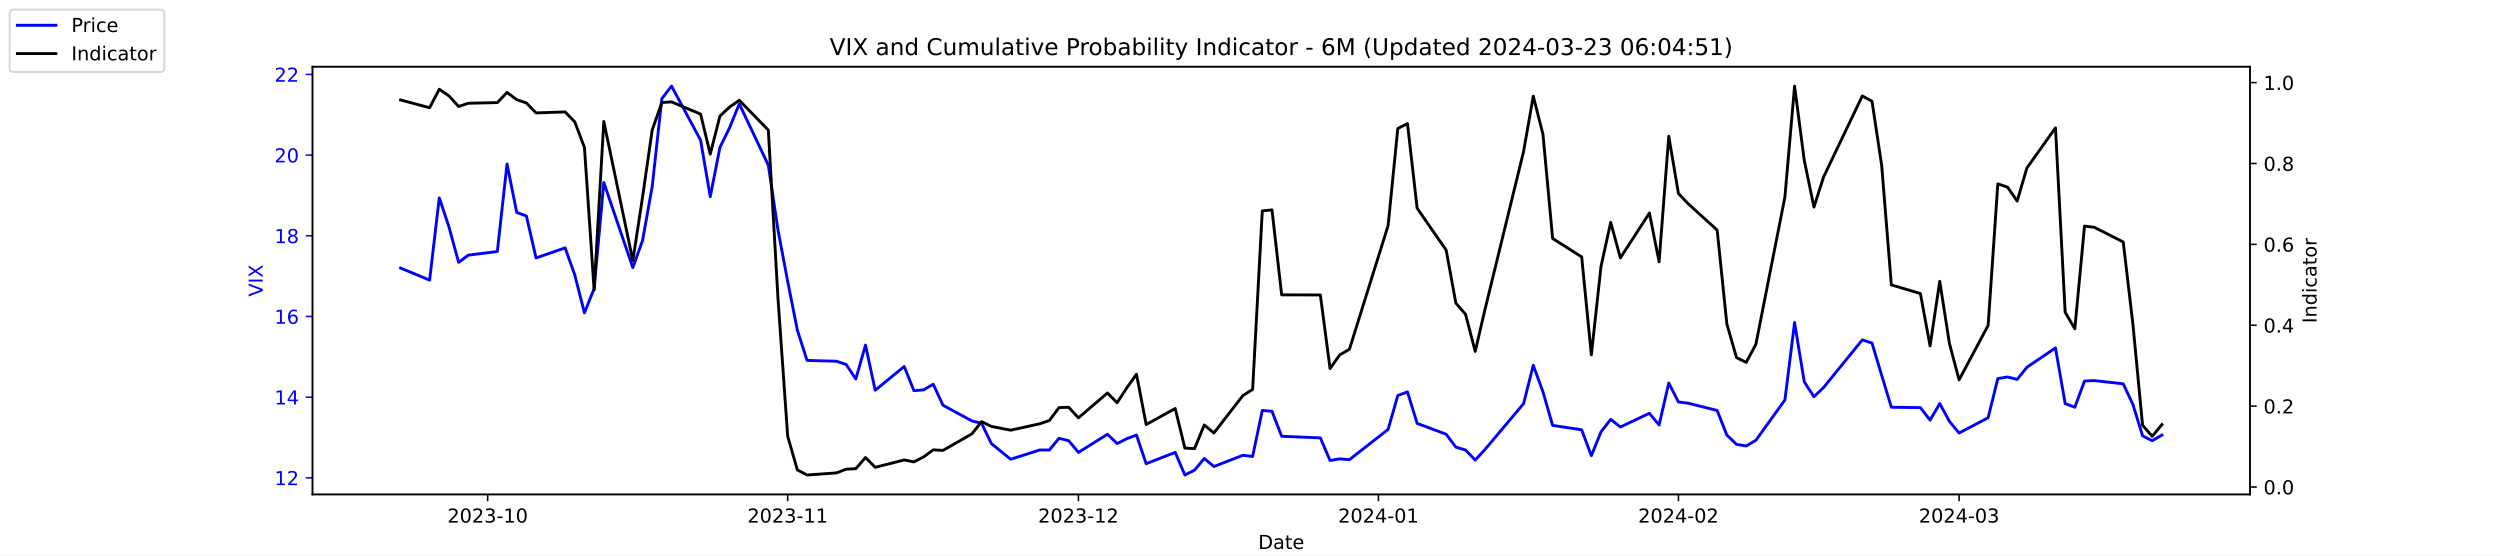
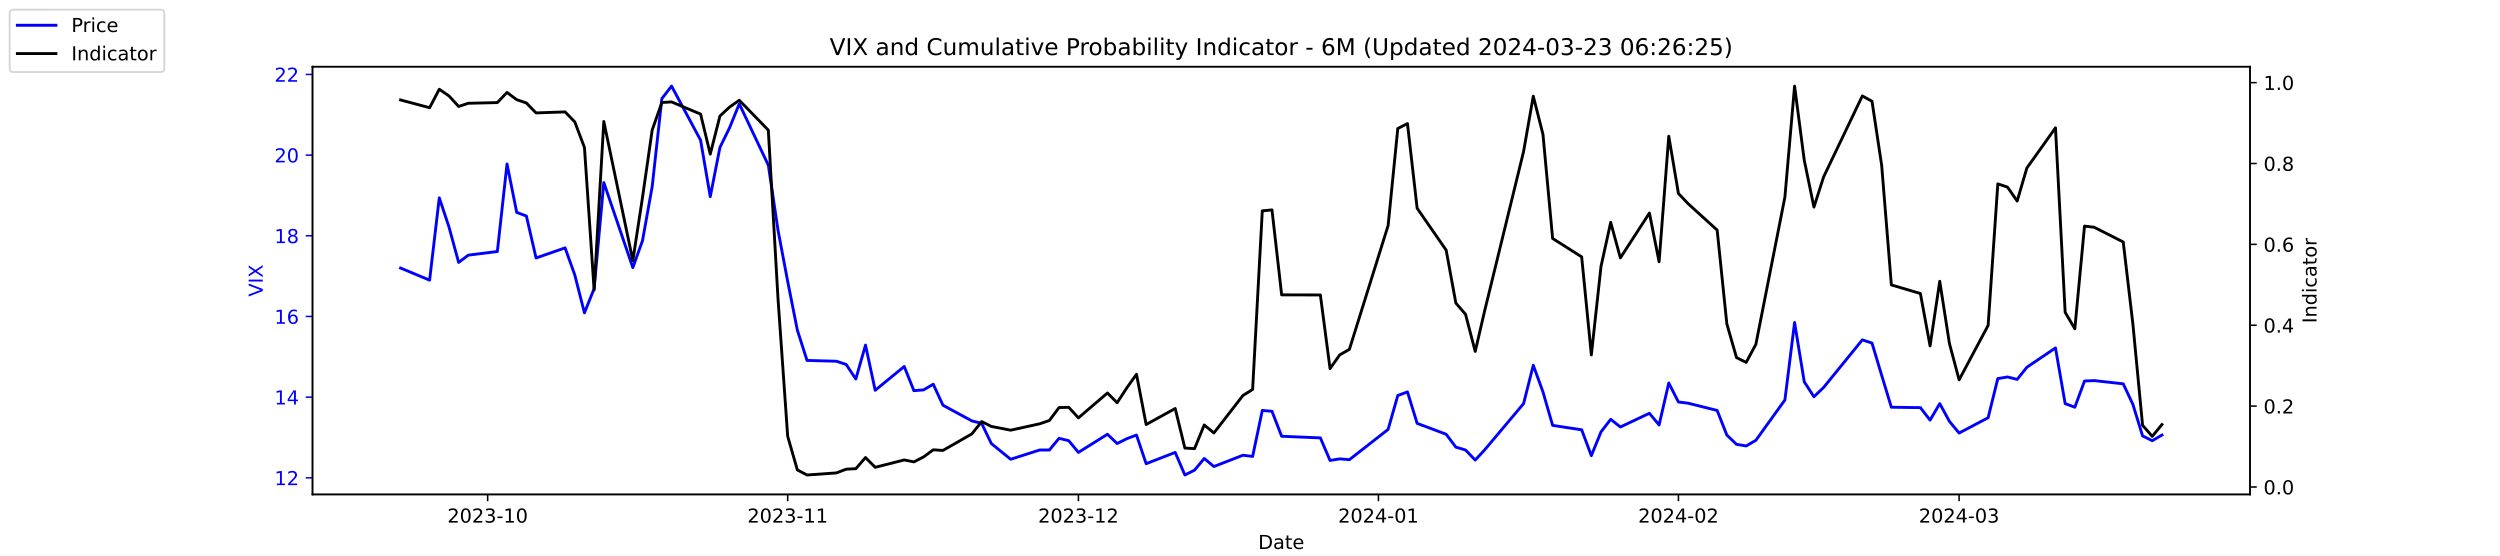
<svg xmlns="http://www.w3.org/2000/svg" xmlns:xlink="http://www.w3.org/1999/xlink" width="1296pt" height="288pt" viewBox="0 0 1296 288" version="1.1">
  <defs>
    <style type="text/css">*{stroke-linejoin: round; stroke-linecap: butt}</style>
  </defs>
  <g id="figure_1">
    <g id="patch_1">
      <path d="M 0 288  L 1296 288  L 1296 0  L 0 0  z " style="fill: #ffffff" />
    </g>
    <g id="axes_1">
      <g id="patch_2">
        <path d="M 162 256.32  L 1166.4 256.32  L 1166.4 34.56  L 162 34.56  z " style="fill: #ffffff" />
      </g>
      <g id="matplotlib.axis_1">
        <g id="xtick_1">
          <g id="line2d_1">
            <defs>
-               <path id="md2b02ae225" d="M 0 0  L 0 3.5  " style="stroke: #000000; stroke-width: 0.8" />
+               <path id="mc8cb1298a6" d="M 0 0  L 0 3.5  " style="stroke: #000000; stroke-width: 0.8" />
            </defs>
            <g>
-               <use xlink:href="#md2b02ae225" x="252.807" y="256.32" style="stroke: #000000; stroke-width: 0.8" />
+               <use xlink:href="#mc8cb1298a6" x="252.807" y="256.32" style="stroke: #000000; stroke-width: 0.8" />
            </g>
          </g>
          <g id="text_1">
            <g transform="translate(231.916 270.9184) scale(0.1 -0.1)">
              <defs>
                <path id="DejaVuSans-32" d="M 1228 531  L 3431 531  L 3431 0  L 469 0  L 469 531  Q 828 903 1448 1529  Q 2069 2156 2228 2338  Q 2531 2678 2651 2914  Q 2772 3150 2772 3378  Q 2772 3750 2511 3984  Q 2250 4219 1831 4219  Q 1534 4219 1204 4116  Q 875 4013 500 3803  L 500 4441  Q 881 4594 1212 4672  Q 1544 4750 1819 4750  Q 2544 4750 2975 4387  Q 3406 4025 3406 3419  Q 3406 3131 3298 2873  Q 3191 2616 2906 2266  Q 2828 2175 2409 1742  Q 1991 1309 1228 531  z " transform="scale(0.015625)" />
                <path id="DejaVuSans-30" d="M 2034 4250  Q 1547 4250 1301 3770  Q 1056 3291 1056 2328  Q 1056 1369 1301 889  Q 1547 409 2034 409  Q 2525 409 2770 889  Q 3016 1369 3016 2328  Q 3016 3291 2770 3770  Q 2525 4250 2034 4250  z M 2034 4750  Q 2819 4750 3233 4129  Q 3647 3509 3647 2328  Q 3647 1150 3233 529  Q 2819 -91 2034 -91  Q 1250 -91 836 529  Q 422 1150 422 2328  Q 422 3509 836 4129  Q 1250 4750 2034 4750  z " transform="scale(0.015625)" />
                <path id="DejaVuSans-33" d="M 2597 2516  Q 3050 2419 3304 2112  Q 3559 1806 3559 1356  Q 3559 666 3084 287  Q 2609 -91 1734 -91  Q 1441 -91 1130 -33  Q 819 25 488 141  L 488 750  Q 750 597 1062 519  Q 1375 441 1716 441  Q 2309 441 2620 675  Q 2931 909 2931 1356  Q 2931 1769 2642 2001  Q 2353 2234 1838 2234  L 1294 2234  L 1294 2753  L 1863 2753  Q 2328 2753 2575 2939  Q 2822 3125 2822 3475  Q 2822 3834 2567 4026  Q 2313 4219 1838 4219  Q 1578 4219 1281 4162  Q 984 4106 628 3988  L 628 4550  Q 988 4650 1302 4700  Q 1616 4750 1894 4750  Q 2613 4750 3031 4423  Q 3450 4097 3450 3541  Q 3450 3153 3228 2886  Q 3006 2619 2597 2516  z " transform="scale(0.015625)" />
                <path id="DejaVuSans-2d" d="M 313 2009  L 1997 2009  L 1997 1497  L 313 1497  L 313 2009  z " transform="scale(0.015625)" />
                <path id="DejaVuSans-31" d="M 794 531  L 1825 531  L 1825 4091  L 703 3866  L 703 4441  L 1819 4666  L 2450 4666  L 2450 531  L 3481 531  L 3481 0  L 794 0  L 794 531  z " transform="scale(0.015625)" />
              </defs>
              <use xlink:href="#DejaVuSans-32" />
              <use xlink:href="#DejaVuSans-30" x="63.623" />
              <use xlink:href="#DejaVuSans-32" x="127.246" />
              <use xlink:href="#DejaVuSans-33" x="190.869" />
              <use xlink:href="#DejaVuSans-2d" x="254.492" />
              <use xlink:href="#DejaVuSans-31" x="290.576" />
              <use xlink:href="#DejaVuSans-30" x="354.199" />
            </g>
          </g>
        </g>
        <g id="xtick_2">
          <g id="line2d_2">
            <g>
-               <use xlink:href="#md2b02ae225" x="408.334" y="256.32" style="stroke: #000000; stroke-width: 0.8" />
+               <use xlink:href="#mc8cb1298a6" x="408.334" y="256.32" style="stroke: #000000; stroke-width: 0.8" />
            </g>
          </g>
          <g id="text_2">
            <g transform="translate(387.4425 270.9184) scale(0.1 -0.1)">
              <use xlink:href="#DejaVuSans-32" />
              <use xlink:href="#DejaVuSans-30" x="63.623" />
              <use xlink:href="#DejaVuSans-32" x="127.246" />
              <use xlink:href="#DejaVuSans-33" x="190.869" />
              <use xlink:href="#DejaVuSans-2d" x="254.492" />
              <use xlink:href="#DejaVuSans-31" x="290.576" />
              <use xlink:href="#DejaVuSans-31" x="354.199" />
            </g>
          </g>
        </g>
        <g id="xtick_3">
          <g id="line2d_3">
            <g>
-               <use xlink:href="#md2b02ae225" x="559.052" y="256.32" style="stroke: #000000; stroke-width: 0.8" />
+               <use xlink:href="#mc8cb1298a6" x="559.052" y="256.32" style="stroke: #000000; stroke-width: 0.8" />
            </g>
          </g>
          <g id="text_3">
            <g transform="translate(538.161 270.9184) scale(0.1 -0.1)">
              <use xlink:href="#DejaVuSans-32" />
              <use xlink:href="#DejaVuSans-30" x="63.623" />
              <use xlink:href="#DejaVuSans-32" x="127.246" />
              <use xlink:href="#DejaVuSans-33" x="190.869" />
              <use xlink:href="#DejaVuSans-2d" x="254.492" />
              <use xlink:href="#DejaVuSans-31" x="290.576" />
              <use xlink:href="#DejaVuSans-32" x="354.199" />
            </g>
          </g>
        </g>
        <g id="xtick_4">
          <g id="line2d_4">
            <g>
-               <use xlink:href="#md2b02ae225" x="714.579" y="256.32" style="stroke: #000000; stroke-width: 0.8" />
+               <use xlink:href="#mc8cb1298a6" x="714.579" y="256.32" style="stroke: #000000; stroke-width: 0.8" />
            </g>
          </g>
          <g id="text_4">
            <g transform="translate(693.6875 270.9184) scale(0.1 -0.1)">
              <defs>
                <path id="DejaVuSans-34" d="M 2419 4116  L 825 1625  L 2419 1625  L 2419 4116  z M 2253 4666  L 3047 4666  L 3047 1625  L 3713 1625  L 3713 1100  L 3047 1100  L 3047 0  L 2419 0  L 2419 1100  L 313 1100  L 313 1709  L 2253 4666  z " transform="scale(0.015625)" />
              </defs>
              <use xlink:href="#DejaVuSans-32" />
              <use xlink:href="#DejaVuSans-30" x="63.623" />
              <use xlink:href="#DejaVuSans-32" x="127.246" />
              <use xlink:href="#DejaVuSans-34" x="190.869" />
              <use xlink:href="#DejaVuSans-2d" x="254.492" />
              <use xlink:href="#DejaVuSans-30" x="290.576" />
              <use xlink:href="#DejaVuSans-31" x="354.199" />
            </g>
          </g>
        </g>
        <g id="xtick_5">
          <g id="line2d_5">
            <g>
-               <use xlink:href="#md2b02ae225" x="870.105" y="256.32" style="stroke: #000000; stroke-width: 0.8" />
+               <use xlink:href="#mc8cb1298a6" x="870.105" y="256.32" style="stroke: #000000; stroke-width: 0.8" />
            </g>
          </g>
          <g id="text_5">
            <g transform="translate(849.2139 270.9184) scale(0.1 -0.1)">
              <use xlink:href="#DejaVuSans-32" />
              <use xlink:href="#DejaVuSans-30" x="63.623" />
              <use xlink:href="#DejaVuSans-32" x="127.246" />
              <use xlink:href="#DejaVuSans-34" x="190.869" />
              <use xlink:href="#DejaVuSans-2d" x="254.492" />
              <use xlink:href="#DejaVuSans-30" x="290.576" />
              <use xlink:href="#DejaVuSans-32" x="354.199" />
            </g>
          </g>
        </g>
        <g id="xtick_6">
          <g id="line2d_6">
            <g>
-               <use xlink:href="#md2b02ae225" x="1015.598" y="256.32" style="stroke: #000000; stroke-width: 0.8" />
+               <use xlink:href="#mc8cb1298a6" x="1015.598" y="256.32" style="stroke: #000000; stroke-width: 0.8" />
            </g>
          </g>
          <g id="text_6">
            <g transform="translate(994.7064 270.9184) scale(0.1 -0.1)">
              <use xlink:href="#DejaVuSans-32" />
              <use xlink:href="#DejaVuSans-30" x="63.623" />
              <use xlink:href="#DejaVuSans-32" x="127.246" />
              <use xlink:href="#DejaVuSans-34" x="190.869" />
              <use xlink:href="#DejaVuSans-2d" x="254.492" />
              <use xlink:href="#DejaVuSans-30" x="290.576" />
              <use xlink:href="#DejaVuSans-33" x="354.199" />
            </g>
          </g>
        </g>
        <g id="text_7">
          <g transform="translate(652.2492 284.5966) scale(0.1 -0.1)">
            <defs>
              <path id="DejaVuSans-44" d="M 1259 4147  L 1259 519  L 2022 519  Q 2988 519 3436 956  Q 3884 1394 3884 2338  Q 3884 3275 3436 3711  Q 2988 4147 2022 4147  L 1259 4147  z M 628 4666  L 1925 4666  Q 3281 4666 3915 4102  Q 4550 3538 4550 2338  Q 4550 1131 3912 565  Q 3275 0 1925 0  L 628 0  L 628 4666  z " transform="scale(0.015625)" />
              <path id="DejaVuSans-61" d="M 2194 1759  Q 1497 1759 1228 1600  Q 959 1441 959 1056  Q 959 750 1161 570  Q 1363 391 1709 391  Q 2188 391 2477 730  Q 2766 1069 2766 1631  L 2766 1759  L 2194 1759  z M 3341 1997  L 3341 0  L 2766 0  L 2766 531  Q 2569 213 2275 61  Q 1981 -91 1556 -91  Q 1019 -91 701 211  Q 384 513 384 1019  Q 384 1609 779 1909  Q 1175 2209 1959 2209  L 2766 2209  L 2766 2266  Q 2766 2663 2505 2880  Q 2244 3097 1772 3097  Q 1472 3097 1187 3025  Q 903 2953 641 2809  L 641 3341  Q 956 3463 1253 3523  Q 1550 3584 1831 3584  Q 2591 3584 2966 3190  Q 3341 2797 3341 1997  z " transform="scale(0.015625)" />
              <path id="DejaVuSans-74" d="M 1172 4494  L 1172 3500  L 2356 3500  L 2356 3053  L 1172 3053  L 1172 1153  Q 1172 725 1289 603  Q 1406 481 1766 481  L 2356 481  L 2356 0  L 1766 0  Q 1100 0 847 248  Q 594 497 594 1153  L 594 3053  L 172 3053  L 172 3500  L 594 3500  L 594 4494  L 1172 4494  z " transform="scale(0.015625)" />
              <path id="DejaVuSans-65" d="M 3597 1894  L 3597 1613  L 953 1613  Q 991 1019 1311 708  Q 1631 397 2203 397  Q 2534 397 2845 478  Q 3156 559 3463 722  L 3463 178  Q 3153 47 2828 -22  Q 2503 -91 2169 -91  Q 1331 -91 842 396  Q 353 884 353 1716  Q 353 2575 817 3079  Q 1281 3584 2069 3584  Q 2775 3584 3186 3129  Q 3597 2675 3597 1894  z M 3022 2063  Q 3016 2534 2758 2815  Q 2500 3097 2075 3097  Q 1594 3097 1305 2825  Q 1016 2553 972 2059  L 3022 2063  z " transform="scale(0.015625)" />
            </defs>
            <use xlink:href="#DejaVuSans-44" />
            <use xlink:href="#DejaVuSans-61" x="77.002" />
            <use xlink:href="#DejaVuSans-74" x="138.281" />
            <use xlink:href="#DejaVuSans-65" x="177.49" />
          </g>
        </g>
      </g>
      <g id="matplotlib.axis_2">
        <g id="ytick_1">
          <g id="line2d_7">
            <defs>
-               <path id="m28db42f580" d="M 0 0  L -3.5 0  " style="stroke: #0000ff; stroke-width: 0.8" />
+               <path id="mf52351d552" d="M 0 0  L -3.5 0  " style="stroke: #0000ff; stroke-width: 0.8" />
            </defs>
            <g>
-               <use xlink:href="#m28db42f580" x="162" y="247.704" style="fill: #0000ff; stroke: #0000ff; stroke-width: 0.8" />
+               <use xlink:href="#mf52351d552" x="162" y="247.704" style="fill: #0000ff; stroke: #0000ff; stroke-width: 0.8" />
            </g>
          </g>
          <g id="text_8">
            <g style="fill: #0000ff" transform="translate(142.275 251.5031) scale(0.1 -0.1)">
              <use xlink:href="#DejaVuSans-31" />
              <use xlink:href="#DejaVuSans-32" x="63.623" />
            </g>
          </g>
        </g>
        <g id="ytick_2">
          <g id="line2d_8">
            <g>
-               <use xlink:href="#m28db42f580" x="162" y="205.878" style="fill: #0000ff; stroke: #0000ff; stroke-width: 0.8" />
+               <use xlink:href="#mf52351d552" x="162" y="205.878" style="fill: #0000ff; stroke: #0000ff; stroke-width: 0.8" />
            </g>
          </g>
          <g id="text_9">
            <g style="fill: #0000ff" transform="translate(142.275 209.6774) scale(0.1 -0.1)">
              <use xlink:href="#DejaVuSans-31" />
              <use xlink:href="#DejaVuSans-34" x="63.623" />
            </g>
          </g>
        </g>
        <g id="ytick_3">
          <g id="line2d_9">
            <g>
-               <use xlink:href="#m28db42f580" x="162" y="164.052" style="fill: #0000ff; stroke: #0000ff; stroke-width: 0.8" />
+               <use xlink:href="#mf52351d552" x="162" y="164.052" style="fill: #0000ff; stroke: #0000ff; stroke-width: 0.8" />
            </g>
          </g>
          <g id="text_10">
            <g style="fill: #0000ff" transform="translate(142.275 167.8517) scale(0.1 -0.1)">
              <defs>
                <path id="DejaVuSans-36" d="M 2113 2584  Q 1688 2584 1439 2293  Q 1191 2003 1191 1497  Q 1191 994 1439 701  Q 1688 409 2113 409  Q 2538 409 2786 701  Q 3034 994 3034 1497  Q 3034 2003 2786 2293  Q 2538 2584 2113 2584  z M 3366 4563  L 3366 3988  Q 3128 4100 2886 4159  Q 2644 4219 2406 4219  Q 1781 4219 1451 3797  Q 1122 3375 1075 2522  Q 1259 2794 1537 2939  Q 1816 3084 2150 3084  Q 2853 3084 3261 2657  Q 3669 2231 3669 1497  Q 3669 778 3244 343  Q 2819 -91 2113 -91  Q 1303 -91 875 529  Q 447 1150 447 2328  Q 447 3434 972 4092  Q 1497 4750 2381 4750  Q 2619 4750 2861 4703  Q 3103 4656 3366 4563  z " transform="scale(0.015625)" />
              </defs>
              <use xlink:href="#DejaVuSans-31" />
              <use xlink:href="#DejaVuSans-36" x="63.623" />
            </g>
          </g>
        </g>
        <g id="ytick_4">
          <g id="line2d_10">
            <g>
-               <use xlink:href="#m28db42f580" x="162" y="122.227" style="fill: #0000ff; stroke: #0000ff; stroke-width: 0.8" />
+               <use xlink:href="#mf52351d552" x="162" y="122.227" style="fill: #0000ff; stroke: #0000ff; stroke-width: 0.8" />
            </g>
          </g>
          <g id="text_11">
            <g style="fill: #0000ff" transform="translate(142.275 126.0259) scale(0.1 -0.1)">
              <defs>
                <path id="DejaVuSans-38" d="M 2034 2216  Q 1584 2216 1326 1975  Q 1069 1734 1069 1313  Q 1069 891 1326 650  Q 1584 409 2034 409  Q 2484 409 2743 651  Q 3003 894 3003 1313  Q 3003 1734 2745 1975  Q 2488 2216 2034 2216  z M 1403 2484  Q 997 2584 770 2862  Q 544 3141 544 3541  Q 544 4100 942 4425  Q 1341 4750 2034 4750  Q 2731 4750 3128 4425  Q 3525 4100 3525 3541  Q 3525 3141 3298 2862  Q 3072 2584 2669 2484  Q 3125 2378 3379 2068  Q 3634 1759 3634 1313  Q 3634 634 3220 271  Q 2806 -91 2034 -91  Q 1263 -91 848 271  Q 434 634 434 1313  Q 434 1759 690 2068  Q 947 2378 1403 2484  z M 1172 3481  Q 1172 3119 1398 2916  Q 1625 2713 2034 2713  Q 2441 2713 2670 2916  Q 2900 3119 2900 3481  Q 2900 3844 2670 4047  Q 2441 4250 2034 4250  Q 1625 4250 1398 4047  Q 1172 3844 1172 3481  z " transform="scale(0.015625)" />
              </defs>
              <use xlink:href="#DejaVuSans-31" />
              <use xlink:href="#DejaVuSans-38" x="63.623" />
            </g>
          </g>
        </g>
        <g id="ytick_5">
          <g id="line2d_11">
            <g>
-               <use xlink:href="#m28db42f580" x="162" y="80.401" style="fill: #0000ff; stroke: #0000ff; stroke-width: 0.8" />
+               <use xlink:href="#mf52351d552" x="162" y="80.401" style="fill: #0000ff; stroke: #0000ff; stroke-width: 0.8" />
            </g>
          </g>
          <g id="text_12">
            <g style="fill: #0000ff" transform="translate(142.275 84.2002) scale(0.1 -0.1)">
              <use xlink:href="#DejaVuSans-32" />
              <use xlink:href="#DejaVuSans-30" x="63.623" />
            </g>
          </g>
        </g>
        <g id="ytick_6">
          <g id="line2d_12">
            <g>
-               <use xlink:href="#m28db42f580" x="162" y="38.575" style="fill: #0000ff; stroke: #0000ff; stroke-width: 0.8" />
+               <use xlink:href="#mf52351d552" x="162" y="38.575" style="fill: #0000ff; stroke: #0000ff; stroke-width: 0.8" />
            </g>
          </g>
          <g id="text_13">
            <g style="fill: #0000ff" transform="translate(142.275 42.37447) scale(0.1 -0.1)">
              <use xlink:href="#DejaVuSans-32" />
              <use xlink:href="#DejaVuSans-32" x="63.623" />
            </g>
          </g>
        </g>
        <g id="text_14">
          <g style="fill: #0000ff" transform="translate(136.1953 153.7603) rotate(-90) scale(0.1 -0.1)">
            <defs>
              <path id="DejaVuSans-56" d="M 1831 0  L 50 4666  L 709 4666  L 2188 738  L 3669 4666  L 4325 4666  L 2547 0  L 1831 0  z " transform="scale(0.015625)" />
              <path id="DejaVuSans-49" d="M 628 4666  L 1259 4666  L 1259 0  L 628 0  L 628 4666  z " transform="scale(0.015625)" />
              <path id="DejaVuSans-58" d="M 403 4666  L 1081 4666  L 2241 2931  L 3406 4666  L 4084 4666  L 2584 2425  L 4184 0  L 3506 0  L 2194 1984  L 872 0  L 191 0  L 1856 2491  L 403 4666  z " transform="scale(0.015625)" />
            </defs>
            <use xlink:href="#DejaVuSans-56" />
            <use xlink:href="#DejaVuSans-49" x="68.408" />
            <use xlink:href="#DejaVuSans-58" x="97.9" />
          </g>
        </g>
      </g>
      <g id="line2d_13">
-         <path d="M 207.655 138.957  L 222.705 145.231  L 227.722 102.569  L 232.739 117.626  L 237.756 136.029  L 242.773 132.265  L 257.824 130.383  L 262.841 85.002  L 267.858 110.097  L 272.875 111.979  L 277.892 133.729  L 292.943 128.501  L 297.96 142.512  L 302.977 162.17  L 307.994 149.623  L 313.011 94.622  L 328.062 138.748  L 333.079 124.736  L 338.096 96.713  L 343.113 51.123  L 348.13 44.64  L 363.181 72.663  L 368.198 101.941  L 373.215 76.428  L 378.232 66.18  L 383.249 53.842  L 398.3 85.629  L 403.317 119.299  L 408.334 145.858  L 413.351 171.163  L 418.368 186.847  L 433.628 187.266  L 438.645 188.939  L 443.662 196.467  L 448.679 178.901  L 453.696 202.323  L 468.747 189.984  L 473.764 202.532  L 478.781 202.114  L 483.798 199.186  L 488.815 210.061  L 503.866 218.217  L 508.883 219.472  L 513.9 229.928  L 523.934 238.084  L 538.984 233.274  L 544.001 233.274  L 549.018 227.209  L 554.035 228.464  L 559.052 234.529  L 574.103 225.118  L 579.12 229.928  L 584.137 227.418  L 589.154 225.536  L 594.171 240.384  L 609.222 234.529  L 614.239 246.24  L 619.256 243.73  L 624.273 237.666  L 629.29 241.848  L 644.341 235.993  L 649.358 236.62  L 654.375 212.779  L 659.392 213.198  L 664.409 226.164  L 684.477 227  L 689.494 238.711  L 694.511 237.875  L 699.528 238.293  L 719.596 222.608  L 724.613 205.042  L 729.63 203.159  L 734.647 219.472  L 749.698 225.118  L 754.715 231.81  L 759.732 233.274  L 764.749 238.502  L 769.766 233.065  L 789.834 209.224  L 794.851 189.357  L 799.868 203.159  L 804.885 220.517  L 819.936 222.818  L 824.952 236.202  L 829.969 223.863  L 834.986 217.38  L 840.003 221.354  L 855.054 214.243  L 860.071 220.308  L 865.088 198.559  L 870.105 208.388  L 875.122 209.015  L 890.173 212.779  L 895.19 225.536  L 900.207 230.346  L 905.224 231.183  L 910.241 228.255  L 925.292 207.342  L 930.309 167.189  L 935.326 197.931  L 940.343 205.669  L 945.36 200.859  L 965.428 176.182  L 970.445 177.855  L 975.462 194.585  L 980.479 211.106  L 995.53 211.316  L 1000.547 217.798  L 1005.564 209.224  L 1010.581 218.426  L 1015.598 224.491  L 1030.649 216.544  L 1035.666 196.258  L 1040.683 195.422  L 1045.7 196.677  L 1050.717 190.403  L 1065.559 180.364  L 1070.576 209.224  L 1075.593 211.106  L 1080.61 197.513  L 1085.627 197.304  L 1100.678 198.977  L 1105.695 209.642  L 1110.711 225.955  L 1115.728 228.464  L 1120.745 225.536  " clip-path="url(#p5547b9b5f5)" style="fill: none; stroke: #0000ff; stroke-width: 1.5; stroke-linecap: square" />
+         <path d="M 207.655 138.957  L 222.705 145.231  L 227.722 102.569  L 232.739 117.626  L 237.756 136.029  L 242.773 132.265  L 257.824 130.383  L 262.841 85.002  L 267.858 110.097  L 272.875 111.979  L 277.892 133.729  L 292.943 128.501  L 297.96 142.512  L 302.977 162.17  L 307.994 149.623  L 313.011 94.622  L 328.062 138.748  L 333.079 124.736  L 338.096 96.713  L 343.113 51.123  L 348.13 44.64  L 363.181 72.663  L 368.198 101.941  L 373.215 76.428  L 378.232 66.18  L 383.249 53.842  L 398.3 85.629  L 403.317 119.299  L 408.334 145.858  L 413.351 171.163  L 418.368 186.847  L 433.628 187.266  L 438.645 188.939  L 443.662 196.467  L 448.679 178.901  L 453.696 202.323  L 468.747 189.984  L 473.764 202.532  L 478.781 202.114  L 483.798 199.186  L 488.815 210.061  L 503.866 218.217  L 508.883 219.472  L 513.9 229.928  L 523.934 238.084  L 538.984 233.274  L 544.001 233.274  L 549.018 227.209  L 554.035 228.464  L 559.052 234.529  L 574.103 225.118  L 579.12 229.928  L 584.137 227.418  L 589.154 225.536  L 594.171 240.384  L 609.222 234.529  L 614.239 246.24  L 619.256 243.73  L 624.273 237.666  L 629.29 241.848  L 644.341 235.993  L 649.358 236.62  L 654.375 212.779  L 659.392 213.198  L 664.409 226.164  L 684.477 227  L 689.494 238.711  L 694.511 237.875  L 699.528 238.293  L 719.596 222.608  L 724.613 205.042  L 729.63 203.159  L 734.647 219.472  L 749.698 225.118  L 754.715 231.81  L 759.732 233.274  L 764.749 238.502  L 769.766 233.065  L 789.834 209.224  L 794.851 189.357  L 799.868 203.159  L 804.885 220.517  L 819.936 222.818  L 824.952 236.202  L 829.969 223.863  L 834.986 217.38  L 840.003 221.354  L 855.054 214.243  L 860.071 220.308  L 865.088 198.559  L 870.105 208.388  L 875.122 209.015  L 890.173 212.779  L 895.19 225.536  L 900.207 230.346  L 905.224 231.183  L 910.241 228.255  L 925.292 207.342  L 930.309 167.189  L 935.326 197.931  L 940.343 205.669  L 945.36 200.859  L 965.428 176.182  L 970.445 177.855  L 975.462 194.585  L 980.479 211.106  L 995.53 211.316  L 1000.547 217.798  L 1005.564 209.224  L 1010.581 218.426  L 1015.598 224.491  L 1030.649 216.544  L 1035.666 196.258  L 1040.683 195.422  L 1045.7 196.677  L 1050.717 190.403  L 1065.559 180.364  L 1070.576 209.224  L 1075.593 211.106  L 1080.61 197.513  L 1085.627 197.304  L 1100.678 198.977  L 1105.695 209.642  L 1110.711 225.955  L 1115.728 228.464  L 1120.745 225.536  " clip-path="url(#pd0ed1ac03c)" style="fill: none; stroke: #0000ff; stroke-width: 1.5; stroke-linecap: square" />
      </g>
      <g id="patch_3">
        <path d="M 162 256.32  L 162 34.56  " style="fill: none; stroke: #000000; stroke-width: 0.8; stroke-linejoin: miter; stroke-linecap: square" />
      </g>
      <g id="patch_4">
        <path d="M 1166.4 256.32  L 1166.4 34.56  " style="fill: none; stroke: #000000; stroke-width: 0.8; stroke-linejoin: miter; stroke-linecap: square" />
      </g>
      <g id="patch_5">
        <path d="M 162 256.32  L 1166.4 256.32  " style="fill: none; stroke: #000000; stroke-width: 0.8; stroke-linejoin: miter; stroke-linecap: square" />
      </g>
      <g id="patch_6">
        <path d="M 162 34.56  L 1166.4 34.56  " style="fill: none; stroke: #000000; stroke-width: 0.8; stroke-linejoin: miter; stroke-linecap: square" />
      </g>
    </g>
    <g id="axes_2">
      <g id="matplotlib.axis_3">
        <g id="ytick_7">
          <g id="line2d_14">
            <defs>
-               <path id="m14262c2ed7" d="M 0 0  L 3.5 0  " style="stroke: #000000; stroke-width: 0.8" />
+               <path id="m1f115584bf" d="M 0 0  L 3.5 0  " style="stroke: #000000; stroke-width: 0.8" />
            </defs>
            <g>
-               <use xlink:href="#m14262c2ed7" x="1166.4" y="252.461" style="stroke: #000000; stroke-width: 0.8" />
+               <use xlink:href="#m1f115584bf" x="1166.4" y="252.461" style="stroke: #000000; stroke-width: 0.8" />
            </g>
          </g>
          <g id="text_15">
            <g transform="translate(1173.4 256.2606) scale(0.1 -0.1)">
              <defs>
                <path id="DejaVuSans-2e" d="M 684 794  L 1344 794  L 1344 0  L 684 0  L 684 794  z " transform="scale(0.015625)" />
              </defs>
              <use xlink:href="#DejaVuSans-30" />
              <use xlink:href="#DejaVuSans-2e" x="63.623" />
              <use xlink:href="#DejaVuSans-30" x="95.41" />
            </g>
          </g>
        </g>
        <g id="ytick_8">
          <g id="line2d_15">
            <g>
-               <use xlink:href="#m14262c2ed7" x="1166.4" y="210.535" style="stroke: #000000; stroke-width: 0.8" />
+               <use xlink:href="#m1f115584bf" x="1166.4" y="210.535" style="stroke: #000000; stroke-width: 0.8" />
            </g>
          </g>
          <g id="text_16">
            <g transform="translate(1173.4 214.3337) scale(0.1 -0.1)">
              <use xlink:href="#DejaVuSans-30" />
              <use xlink:href="#DejaVuSans-2e" x="63.623" />
              <use xlink:href="#DejaVuSans-32" x="95.41" />
            </g>
          </g>
        </g>
        <g id="ytick_9">
          <g id="line2d_16">
            <g>
-               <use xlink:href="#m14262c2ed7" x="1166.4" y="168.608" style="stroke: #000000; stroke-width: 0.8" />
+               <use xlink:href="#m1f115584bf" x="1166.4" y="168.608" style="stroke: #000000; stroke-width: 0.8" />
            </g>
          </g>
          <g id="text_17">
            <g transform="translate(1173.4 172.4068) scale(0.1 -0.1)">
              <use xlink:href="#DejaVuSans-30" />
              <use xlink:href="#DejaVuSans-2e" x="63.623" />
              <use xlink:href="#DejaVuSans-34" x="95.41" />
            </g>
          </g>
        </g>
        <g id="ytick_10">
          <g id="line2d_17">
            <g>
-               <use xlink:href="#m14262c2ed7" x="1166.4" y="126.681" style="stroke: #000000; stroke-width: 0.8" />
+               <use xlink:href="#m1f115584bf" x="1166.4" y="126.681" style="stroke: #000000; stroke-width: 0.8" />
            </g>
          </g>
          <g id="text_18">
            <g transform="translate(1173.4 130.4799) scale(0.1 -0.1)">
              <use xlink:href="#DejaVuSans-30" />
              <use xlink:href="#DejaVuSans-2e" x="63.623" />
              <use xlink:href="#DejaVuSans-36" x="95.41" />
            </g>
          </g>
        </g>
        <g id="ytick_11">
          <g id="line2d_18">
            <g>
-               <use xlink:href="#m14262c2ed7" x="1166.4" y="84.754" style="stroke: #000000; stroke-width: 0.8" />
+               <use xlink:href="#m1f115584bf" x="1166.4" y="84.754" style="stroke: #000000; stroke-width: 0.8" />
            </g>
          </g>
          <g id="text_19">
            <g transform="translate(1173.4 88.55298) scale(0.1 -0.1)">
              <use xlink:href="#DejaVuSans-30" />
              <use xlink:href="#DejaVuSans-2e" x="63.623" />
              <use xlink:href="#DejaVuSans-38" x="95.41" />
            </g>
          </g>
        </g>
        <g id="ytick_12">
          <g id="line2d_19">
            <g>
-               <use xlink:href="#m14262c2ed7" x="1166.4" y="42.827" style="stroke: #000000; stroke-width: 0.8" />
+               <use xlink:href="#m1f115584bf" x="1166.4" y="42.827" style="stroke: #000000; stroke-width: 0.8" />
            </g>
          </g>
          <g id="text_20">
            <g transform="translate(1173.4 46.62607) scale(0.1 -0.1)">
              <use xlink:href="#DejaVuSans-31" />
              <use xlink:href="#DejaVuSans-2e" x="63.623" />
              <use xlink:href="#DejaVuSans-30" x="95.41" />
            </g>
          </g>
        </g>
        <g id="text_21">
          <g transform="translate(1200.902 167.5353) rotate(-90) scale(0.1 -0.1)">
            <defs>
              <path id="DejaVuSans-6e" d="M 3513 2113  L 3513 0  L 2938 0  L 2938 2094  Q 2938 2591 2744 2837  Q 2550 3084 2163 3084  Q 1697 3084 1428 2787  Q 1159 2491 1159 1978  L 1159 0  L 581 0  L 581 3500  L 1159 3500  L 1159 2956  Q 1366 3272 1645 3428  Q 1925 3584 2291 3584  Q 2894 3584 3203 3211  Q 3513 2838 3513 2113  z " transform="scale(0.015625)" />
              <path id="DejaVuSans-64" d="M 2906 2969  L 2906 4863  L 3481 4863  L 3481 0  L 2906 0  L 2906 525  Q 2725 213 2448 61  Q 2172 -91 1784 -91  Q 1150 -91 751 415  Q 353 922 353 1747  Q 353 2572 751 3078  Q 1150 3584 1784 3584  Q 2172 3584 2448 3432  Q 2725 3281 2906 2969  z M 947 1747  Q 947 1113 1208 752  Q 1469 391 1925 391  Q 2381 391 2643 752  Q 2906 1113 2906 1747  Q 2906 2381 2643 2742  Q 2381 3103 1925 3103  Q 1469 3103 1208 2742  Q 947 2381 947 1747  z " transform="scale(0.015625)" />
              <path id="DejaVuSans-69" d="M 603 3500  L 1178 3500  L 1178 0  L 603 0  L 603 3500  z M 603 4863  L 1178 4863  L 1178 4134  L 603 4134  L 603 4863  z " transform="scale(0.015625)" />
              <path id="DejaVuSans-63" d="M 3122 3366  L 3122 2828  Q 2878 2963 2633 3030  Q 2388 3097 2138 3097  Q 1578 3097 1268 2742  Q 959 2388 959 1747  Q 959 1106 1268 751  Q 1578 397 2138 397  Q 2388 397 2633 464  Q 2878 531 3122 666  L 3122 134  Q 2881 22 2623 -34  Q 2366 -91 2075 -91  Q 1284 -91 818 406  Q 353 903 353 1747  Q 353 2603 823 3093  Q 1294 3584 2113 3584  Q 2378 3584 2631 3529  Q 2884 3475 3122 3366  z " transform="scale(0.015625)" />
              <path id="DejaVuSans-6f" d="M 1959 3097  Q 1497 3097 1228 2736  Q 959 2375 959 1747  Q 959 1119 1226 758  Q 1494 397 1959 397  Q 2419 397 2687 759  Q 2956 1122 2956 1747  Q 2956 2369 2687 2733  Q 2419 3097 1959 3097  z M 1959 3584  Q 2709 3584 3137 3096  Q 3566 2609 3566 1747  Q 3566 888 3137 398  Q 2709 -91 1959 -91  Q 1206 -91 779 398  Q 353 888 353 1747  Q 353 2609 779 3096  Q 1206 3584 1959 3584  z " transform="scale(0.015625)" />
              <path id="DejaVuSans-72" d="M 2631 2963  Q 2534 3019 2420 3045  Q 2306 3072 2169 3072  Q 1681 3072 1420 2755  Q 1159 2438 1159 1844  L 1159 0  L 581 0  L 581 3500  L 1159 3500  L 1159 2956  Q 1341 3275 1631 3429  Q 1922 3584 2338 3584  Q 2397 3584 2469 3576  Q 2541 3569 2628 3553  L 2631 2963  z " transform="scale(0.015625)" />
            </defs>
            <use xlink:href="#DejaVuSans-49" />
            <use xlink:href="#DejaVuSans-6e" x="29.492" />
            <use xlink:href="#DejaVuSans-64" x="92.871" />
            <use xlink:href="#DejaVuSans-69" x="156.348" />
            <use xlink:href="#DejaVuSans-63" x="184.131" />
            <use xlink:href="#DejaVuSans-61" x="239.111" />
            <use xlink:href="#DejaVuSans-74" x="300.391" />
            <use xlink:href="#DejaVuSans-6f" x="339.6" />
            <use xlink:href="#DejaVuSans-72" x="400.781" />
          </g>
        </g>
      </g>
      <g id="line2d_20">
-         <path d="M 207.655 51.818  L 222.705 55.84  L 227.722 46.27  L 232.739 49.714  L 237.756 55.196  L 242.773 53.533  L 257.824 53.183  L 262.841 47.919  L 267.858 51.676  L 272.875 53.378  L 277.892 58.536  L 292.943 58.014  L 297.96 63.187  L 302.977 76.444  L 307.994 150.306  L 313.011 62.975  L 328.062 135.12  L 333.079 102.306  L 338.096 67.397  L 343.113 53.146  L 348.13 52.833  L 363.181 59.145  L 368.198 79.898  L 373.215 60.134  L 378.232 55.494  L 383.249 51.97  L 398.3 67.473  L 403.317 154.832  L 408.334 226.181  L 413.351 243.614  L 418.368 246.24  L 433.628 245.155  L 438.645 243.23  L 443.662 242.964  L 448.679 237.183  L 453.696 242.25  L 468.747 238.435  L 473.764 239.446  L 478.781 236.871  L 483.798 233.181  L 488.815 233.507  L 503.866 224.892  L 508.883 218.558  L 513.9 221.057  L 523.934 223.009  L 538.984 219.7  L 544.001 217.982  L 549.018 211.268  L 554.035 211.153  L 559.052 216.619  L 574.103 203.731  L 579.12 208.779  L 584.137 201.073  L 589.154 194.005  L 594.171 220.075  L 609.222 211.773  L 614.239 232.27  L 619.256 232.576  L 624.273 220.306  L 629.29 224.445  L 644.341 205.016  L 649.358 201.89  L 654.375 109.314  L 659.392 108.817  L 664.409 152.854  L 684.477 152.91  L 689.494 191.088  L 694.511 183.971  L 699.528 181.099  L 719.596 116.924  L 724.613 66.625  L 729.63 64.069  L 734.647 107.95  L 749.698 129.692  L 754.715 157.129  L 759.732 162.918  L 764.749 182.173  L 769.766 160.638  L 789.834 78.509  L 794.851 49.855  L 799.868 69.641  L 804.885 123.62  L 819.936 133.166  L 824.952 183.971  L 829.969 138.075  L 834.986 115.269  L 840.003 133.687  L 855.054 110.438  L 860.071 135.725  L 865.088 70.632  L 870.105 100.32  L 875.122 105.601  L 890.173 119.275  L 895.19 167.88  L 900.207 185.376  L 905.224 187.855  L 910.241 178.494  L 925.292 102.174  L 930.309 44.64  L 935.326 83.051  L 940.343 107.357  L 945.36 91.715  L 965.428 49.731  L 970.445 52.489  L 975.462 85.756  L 980.479 147.7  L 995.53 152.158  L 1000.547 179.324  L 1005.564 145.833  L 1010.581 178.052  L 1015.598 196.907  L 1030.649 168.687  L 1035.666 95.313  L 1040.683 96.993  L 1045.7 104.224  L 1050.717 87.118  L 1065.559 66.278  L 1070.576 161.903  L 1075.593 170.437  L 1080.61 117.21  L 1085.627 117.809  L 1100.678 125.441  L 1105.695 168.039  L 1110.711 220.487  L 1115.728 226.184  L 1120.745 220.09  " clip-path="url(#p5547b9b5f5)" style="fill: none; stroke: #000000; stroke-width: 1.5; stroke-linecap: square" />
+         <path d="M 207.655 51.818  L 222.705 55.84  L 227.722 46.27  L 232.739 49.714  L 237.756 55.196  L 242.773 53.533  L 257.824 53.183  L 262.841 47.919  L 267.858 51.676  L 272.875 53.378  L 277.892 58.536  L 292.943 58.014  L 297.96 63.187  L 302.977 76.444  L 307.994 150.306  L 313.011 62.975  L 328.062 135.12  L 333.079 102.306  L 338.096 67.397  L 343.113 53.146  L 348.13 52.833  L 363.181 59.145  L 368.198 79.898  L 373.215 60.134  L 378.232 55.494  L 383.249 51.97  L 398.3 67.473  L 403.317 154.832  L 408.334 226.181  L 413.351 243.614  L 418.368 246.24  L 433.628 245.155  L 438.645 243.23  L 443.662 242.964  L 448.679 237.183  L 453.696 242.25  L 468.747 238.435  L 473.764 239.446  L 478.781 236.871  L 483.798 233.181  L 488.815 233.507  L 503.866 224.892  L 508.883 218.558  L 513.9 221.057  L 523.934 223.009  L 538.984 219.7  L 544.001 217.982  L 549.018 211.268  L 554.035 211.153  L 559.052 216.619  L 574.103 203.731  L 579.12 208.779  L 584.137 201.073  L 589.154 194.005  L 594.171 220.075  L 609.222 211.773  L 614.239 232.27  L 619.256 232.576  L 624.273 220.306  L 629.29 224.445  L 644.341 205.016  L 649.358 201.89  L 654.375 109.314  L 659.392 108.817  L 664.409 152.854  L 684.477 152.91  L 689.494 191.088  L 694.511 183.971  L 699.528 181.099  L 719.596 116.924  L 724.613 66.625  L 729.63 64.069  L 734.647 107.95  L 749.698 129.692  L 754.715 157.129  L 759.732 162.918  L 764.749 182.173  L 769.766 160.638  L 789.834 78.509  L 794.851 49.855  L 799.868 69.641  L 804.885 123.62  L 819.936 133.166  L 824.952 183.971  L 829.969 138.075  L 834.986 115.269  L 840.003 133.687  L 855.054 110.438  L 860.071 135.725  L 865.088 70.632  L 870.105 100.32  L 875.122 105.601  L 890.173 119.275  L 895.19 167.88  L 900.207 185.376  L 905.224 187.855  L 910.241 178.494  L 925.292 102.174  L 930.309 44.64  L 935.326 83.051  L 940.343 107.357  L 945.36 91.715  L 965.428 49.731  L 970.445 52.489  L 975.462 85.756  L 980.479 147.7  L 995.53 152.158  L 1000.547 179.324  L 1005.564 145.833  L 1010.581 178.052  L 1015.598 196.907  L 1030.649 168.687  L 1035.666 95.313  L 1040.683 96.993  L 1045.7 104.224  L 1050.717 87.118  L 1065.559 66.278  L 1070.576 161.903  L 1075.593 170.437  L 1080.61 117.21  L 1085.627 117.809  L 1100.678 125.441  L 1105.695 168.039  L 1110.711 220.487  L 1115.728 226.184  L 1120.745 220.09  " clip-path="url(#pd0ed1ac03c)" style="fill: none; stroke: #000000; stroke-width: 1.5; stroke-linecap: square" />
      </g>
      <g id="patch_7">
        <path d="M 162 256.32  L 162 34.56  " style="fill: none; stroke: #000000; stroke-width: 0.8; stroke-linejoin: miter; stroke-linecap: square" />
      </g>
      <g id="patch_8">
        <path d="M 1166.4 256.32  L 1166.4 34.56  " style="fill: none; stroke: #000000; stroke-width: 0.8; stroke-linejoin: miter; stroke-linecap: square" />
      </g>
      <g id="patch_9">
        <path d="M 162 256.32  L 1166.4 256.32  " style="fill: none; stroke: #000000; stroke-width: 0.8; stroke-linejoin: miter; stroke-linecap: square" />
      </g>
      <g id="patch_10">
        <path d="M 162 34.56  L 1166.4 34.56  " style="fill: none; stroke: #000000; stroke-width: 0.8; stroke-linejoin: miter; stroke-linecap: square" />
      </g>
      <g id="text_22">
        <g transform="translate(430.0941 28.56) scale(0.12 -0.12)">
          <defs>
            <path id="DejaVuSans-20" transform="scale(0.015625)" />
            <path id="DejaVuSans-43" d="M 4122 4306  L 4122 3641  Q 3803 3938 3442 4084  Q 3081 4231 2675 4231  Q 1875 4231 1450 3742  Q 1025 3253 1025 2328  Q 1025 1406 1450 917  Q 1875 428 2675 428  Q 3081 428 3442 575  Q 3803 722 4122 1019  L 4122 359  Q 3791 134 3420 21  Q 3050 -91 2638 -91  Q 1578 -91 968 557  Q 359 1206 359 2328  Q 359 3453 968 4101  Q 1578 4750 2638 4750  Q 3056 4750 3426 4639  Q 3797 4528 4122 4306  z " transform="scale(0.015625)" />
            <path id="DejaVuSans-75" d="M 544 1381  L 544 3500  L 1119 3500  L 1119 1403  Q 1119 906 1312 657  Q 1506 409 1894 409  Q 2359 409 2629 706  Q 2900 1003 2900 1516  L 2900 3500  L 3475 3500  L 3475 0  L 2900 0  L 2900 538  Q 2691 219 2414 64  Q 2138 -91 1772 -91  Q 1169 -91 856 284  Q 544 659 544 1381  z M 1991 3584  L 1991 3584  z " transform="scale(0.015625)" />
            <path id="DejaVuSans-6d" d="M 3328 2828  Q 3544 3216 3844 3400  Q 4144 3584 4550 3584  Q 5097 3584 5394 3201  Q 5691 2819 5691 2113  L 5691 0  L 5113 0  L 5113 2094  Q 5113 2597 4934 2840  Q 4756 3084 4391 3084  Q 3944 3084 3684 2787  Q 3425 2491 3425 1978  L 3425 0  L 2847 0  L 2847 2094  Q 2847 2600 2669 2842  Q 2491 3084 2119 3084  Q 1678 3084 1418 2786  Q 1159 2488 1159 1978  L 1159 0  L 581 0  L 581 3500  L 1159 3500  L 1159 2956  Q 1356 3278 1631 3431  Q 1906 3584 2284 3584  Q 2666 3584 2933 3390  Q 3200 3197 3328 2828  z " transform="scale(0.015625)" />
            <path id="DejaVuSans-6c" d="M 603 4863  L 1178 4863  L 1178 0  L 603 0  L 603 4863  z " transform="scale(0.015625)" />
            <path id="DejaVuSans-76" d="M 191 3500  L 800 3500  L 1894 563  L 2988 3500  L 3597 3500  L 2284 0  L 1503 0  L 191 3500  z " transform="scale(0.015625)" />
            <path id="DejaVuSans-50" d="M 1259 4147  L 1259 2394  L 2053 2394  Q 2494 2394 2734 2622  Q 2975 2850 2975 3272  Q 2975 3691 2734 3919  Q 2494 4147 2053 4147  L 1259 4147  z M 628 4666  L 2053 4666  Q 2838 4666 3239 4311  Q 3641 3956 3641 3272  Q 3641 2581 3239 2228  Q 2838 1875 2053 1875  L 1259 1875  L 1259 0  L 628 0  L 628 4666  z " transform="scale(0.015625)" />
            <path id="DejaVuSans-62" d="M 3116 1747  Q 3116 2381 2855 2742  Q 2594 3103 2138 3103  Q 1681 3103 1420 2742  Q 1159 2381 1159 1747  Q 1159 1113 1420 752  Q 1681 391 2138 391  Q 2594 391 2855 752  Q 3116 1113 3116 1747  z M 1159 2969  Q 1341 3281 1617 3432  Q 1894 3584 2278 3584  Q 2916 3584 3314 3078  Q 3713 2572 3713 1747  Q 3713 922 3314 415  Q 2916 -91 2278 -91  Q 1894 -91 1617 61  Q 1341 213 1159 525  L 1159 0  L 581 0  L 581 4863  L 1159 4863  L 1159 2969  z " transform="scale(0.015625)" />
            <path id="DejaVuSans-79" d="M 2059 -325  Q 1816 -950 1584 -1140  Q 1353 -1331 966 -1331  L 506 -1331  L 506 -850  L 844 -850  Q 1081 -850 1212 -737  Q 1344 -625 1503 -206  L 1606 56  L 191 3500  L 800 3500  L 1894 763  L 2988 3500  L 3597 3500  L 2059 -325  z " transform="scale(0.015625)" />
            <path id="DejaVuSans-4d" d="M 628 4666  L 1569 4666  L 2759 1491  L 3956 4666  L 4897 4666  L 4897 0  L 4281 0  L 4281 4097  L 3078 897  L 2444 897  L 1241 4097  L 1241 0  L 628 0  L 628 4666  z " transform="scale(0.015625)" />
            <path id="DejaVuSans-28" d="M 1984 4856  Q 1566 4138 1362 3434  Q 1159 2731 1159 2009  Q 1159 1288 1364 580  Q 1569 -128 1984 -844  L 1484 -844  Q 1016 -109 783 600  Q 550 1309 550 2009  Q 550 2706 781 3412  Q 1013 4119 1484 4856  L 1984 4856  z " transform="scale(0.015625)" />
            <path id="DejaVuSans-55" d="M 556 4666  L 1191 4666  L 1191 1831  Q 1191 1081 1462 751  Q 1734 422 2344 422  Q 2950 422 3222 751  Q 3494 1081 3494 1831  L 3494 4666  L 4128 4666  L 4128 1753  Q 4128 841 3676 375  Q 3225 -91 2344 -91  Q 1459 -91 1007 375  Q 556 841 556 1753  L 556 4666  z " transform="scale(0.015625)" />
            <path id="DejaVuSans-70" d="M 1159 525  L 1159 -1331  L 581 -1331  L 581 3500  L 1159 3500  L 1159 2969  Q 1341 3281 1617 3432  Q 1894 3584 2278 3584  Q 2916 3584 3314 3078  Q 3713 2572 3713 1747  Q 3713 922 3314 415  Q 2916 -91 2278 -91  Q 1894 -91 1617 61  Q 1341 213 1159 525  z M 3116 1747  Q 3116 2381 2855 2742  Q 2594 3103 2138 3103  Q 1681 3103 1420 2742  Q 1159 2381 1159 1747  Q 1159 1113 1420 752  Q 1681 391 2138 391  Q 2594 391 2855 752  Q 3116 1113 3116 1747  z " transform="scale(0.015625)" />
            <path id="DejaVuSans-3a" d="M 750 794  L 1409 794  L 1409 0  L 750 0  L 750 794  z M 750 3309  L 1409 3309  L 1409 2516  L 750 2516  L 750 3309  z " transform="scale(0.015625)" />
            <path id="DejaVuSans-35" d="M 691 4666  L 3169 4666  L 3169 4134  L 1269 4134  L 1269 2991  Q 1406 3038 1543 3061  Q 1681 3084 1819 3084  Q 2600 3084 3056 2656  Q 3513 2228 3513 1497  Q 3513 744 3044 326  Q 2575 -91 1722 -91  Q 1428 -91 1123 -41  Q 819 9 494 109  L 494 744  Q 775 591 1075 516  Q 1375 441 1709 441  Q 2250 441 2565 725  Q 2881 1009 2881 1497  Q 2881 1984 2565 2268  Q 2250 2553 1709 2553  Q 1456 2553 1204 2497  Q 953 2441 691 2322  L 691 4666  z " transform="scale(0.015625)" />
            <path id="DejaVuSans-29" d="M 513 4856  L 1013 4856  Q 1481 4119 1714 3412  Q 1947 2706 1947 2009  Q 1947 1309 1714 600  Q 1481 -109 1013 -844  L 513 -844  Q 928 -128 1133 580  Q 1338 1288 1338 2009  Q 1338 2731 1133 3434  Q 928 4138 513 4856  z " transform="scale(0.015625)" />
          </defs>
          <use xlink:href="#DejaVuSans-56" />
          <use xlink:href="#DejaVuSans-49" x="68.408" />
          <use xlink:href="#DejaVuSans-58" x="97.9" />
          <use xlink:href="#DejaVuSans-20" x="166.406" />
          <use xlink:href="#DejaVuSans-61" x="198.193" />
          <use xlink:href="#DejaVuSans-6e" x="259.473" />
          <use xlink:href="#DejaVuSans-64" x="322.852" />
          <use xlink:href="#DejaVuSans-20" x="386.328" />
          <use xlink:href="#DejaVuSans-43" x="418.115" />
          <use xlink:href="#DejaVuSans-75" x="487.939" />
          <use xlink:href="#DejaVuSans-6d" x="551.318" />
          <use xlink:href="#DejaVuSans-75" x="648.73" />
          <use xlink:href="#DejaVuSans-6c" x="712.109" />
          <use xlink:href="#DejaVuSans-61" x="739.893" />
          <use xlink:href="#DejaVuSans-74" x="801.172" />
          <use xlink:href="#DejaVuSans-69" x="840.381" />
          <use xlink:href="#DejaVuSans-76" x="868.164" />
          <use xlink:href="#DejaVuSans-65" x="927.344" />
          <use xlink:href="#DejaVuSans-20" x="988.867" />
          <use xlink:href="#DejaVuSans-50" x="1020.654" />
          <use xlink:href="#DejaVuSans-72" x="1079.207" />
          <use xlink:href="#DejaVuSans-6f" x="1118.07" />
          <use xlink:href="#DejaVuSans-62" x="1179.252" />
          <use xlink:href="#DejaVuSans-61" x="1242.729" />
          <use xlink:href="#DejaVuSans-62" x="1304.008" />
          <use xlink:href="#DejaVuSans-69" x="1367.484" />
          <use xlink:href="#DejaVuSans-6c" x="1395.268" />
          <use xlink:href="#DejaVuSans-69" x="1423.051" />
          <use xlink:href="#DejaVuSans-74" x="1450.834" />
          <use xlink:href="#DejaVuSans-79" x="1490.043" />
          <use xlink:href="#DejaVuSans-20" x="1549.223" />
          <use xlink:href="#DejaVuSans-49" x="1581.01" />
          <use xlink:href="#DejaVuSans-6e" x="1610.502" />
          <use xlink:href="#DejaVuSans-64" x="1673.881" />
          <use xlink:href="#DejaVuSans-69" x="1737.357" />
          <use xlink:href="#DejaVuSans-63" x="1765.141" />
          <use xlink:href="#DejaVuSans-61" x="1820.121" />
          <use xlink:href="#DejaVuSans-74" x="1881.4" />
          <use xlink:href="#DejaVuSans-6f" x="1920.609" />
          <use xlink:href="#DejaVuSans-72" x="1981.791" />
          <use xlink:href="#DejaVuSans-20" x="2022.904" />
          <use xlink:href="#DejaVuSans-2d" x="2054.691" />
          <use xlink:href="#DejaVuSans-20" x="2090.775" />
          <use xlink:href="#DejaVuSans-36" x="2122.562" />
          <use xlink:href="#DejaVuSans-4d" x="2186.186" />
          <use xlink:href="#DejaVuSans-20" x="2272.465" />
          <use xlink:href="#DejaVuSans-28" x="2304.252" />
          <use xlink:href="#DejaVuSans-55" x="2343.266" />
          <use xlink:href="#DejaVuSans-70" x="2416.459" />
          <use xlink:href="#DejaVuSans-64" x="2479.936" />
          <use xlink:href="#DejaVuSans-61" x="2543.412" />
          <use xlink:href="#DejaVuSans-74" x="2604.691" />
          <use xlink:href="#DejaVuSans-65" x="2643.9" />
          <use xlink:href="#DejaVuSans-64" x="2705.424" />
          <use xlink:href="#DejaVuSans-20" x="2768.9" />
          <use xlink:href="#DejaVuSans-32" x="2800.688" />
          <use xlink:href="#DejaVuSans-30" x="2864.311" />
          <use xlink:href="#DejaVuSans-32" x="2927.934" />
          <use xlink:href="#DejaVuSans-34" x="2991.557" />
          <use xlink:href="#DejaVuSans-2d" x="3055.18" />
          <use xlink:href="#DejaVuSans-30" x="3091.264" />
          <use xlink:href="#DejaVuSans-33" x="3154.887" />
          <use xlink:href="#DejaVuSans-2d" x="3218.51" />
          <use xlink:href="#DejaVuSans-32" x="3254.594" />
          <use xlink:href="#DejaVuSans-33" x="3318.217" />
          <use xlink:href="#DejaVuSans-20" x="3381.84" />
          <use xlink:href="#DejaVuSans-30" x="3413.627" />
          <use xlink:href="#DejaVuSans-36" x="3477.25" />
          <use xlink:href="#DejaVuSans-3a" x="3540.873" />
-           <use xlink:href="#DejaVuSans-30" x="3574.564" />
-           <use xlink:href="#DejaVuSans-34" x="3638.188" />
+           <use xlink:href="#DejaVuSans-32" x="3574.564" />
+           <use xlink:href="#DejaVuSans-36" x="3638.188" />
          <use xlink:href="#DejaVuSans-3a" x="3701.811" />
-           <use xlink:href="#DejaVuSans-35" x="3735.502" />
-           <use xlink:href="#DejaVuSans-31" x="3799.125" />
+           <use xlink:href="#DejaVuSans-32" x="3735.502" />
+           <use xlink:href="#DejaVuSans-35" x="3799.125" />
          <use xlink:href="#DejaVuSans-29" x="3862.748" />
        </g>
      </g>
    </g>
    <g id="legend_1">
      <g id="patch_11">
        <path d="M 7 37.356  L 83.191 37.356  Q 85.191 37.356 85.191 35.356  L 85.191 7  Q 85.191 5 83.191 5  L 7 5  Q 5 5 5 7  L 5 35.356  Q 5 37.356 7 37.356  z " style="fill: #ffffff; opacity: 0.8; stroke: #cccccc; stroke-linejoin: miter" />
      </g>
      <g id="line2d_21">
        <path d="M 9 13.098  L 19 13.098  L 29 13.098  " style="fill: none; stroke: #0000ff; stroke-width: 1.5; stroke-linecap: square" />
      </g>
      <g id="text_23">
        <g transform="translate(37 16.59844) scale(0.1 -0.1)">
          <use xlink:href="#DejaVuSans-50" />
          <use xlink:href="#DejaVuSans-72" x="58.553" />
          <use xlink:href="#DejaVuSans-69" x="99.666" />
          <use xlink:href="#DejaVuSans-63" x="127.449" />
          <use xlink:href="#DejaVuSans-65" x="182.43" />
        </g>
      </g>
      <g id="line2d_22">
        <path d="M 9 27.777  L 19 27.777  L 29 27.777  " style="fill: none; stroke: #000000; stroke-width: 1.5; stroke-linecap: square" />
      </g>
      <g id="text_24">
        <g transform="translate(37 31.27656) scale(0.1 -0.1)">
          <use xlink:href="#DejaVuSans-49" />
          <use xlink:href="#DejaVuSans-6e" x="29.492" />
          <use xlink:href="#DejaVuSans-64" x="92.871" />
          <use xlink:href="#DejaVuSans-69" x="156.348" />
          <use xlink:href="#DejaVuSans-63" x="184.131" />
          <use xlink:href="#DejaVuSans-61" x="239.111" />
          <use xlink:href="#DejaVuSans-74" x="300.391" />
          <use xlink:href="#DejaVuSans-6f" x="339.6" />
          <use xlink:href="#DejaVuSans-72" x="400.781" />
        </g>
      </g>
    </g>
  </g>
  <defs>
-     <clipPath id="p5547b9b5f5">
+     <clipPath id="pd0ed1ac03c">
      <rect x="162" y="34.56" width="1004.4" height="221.76" />
    </clipPath>
  </defs>
</svg>
